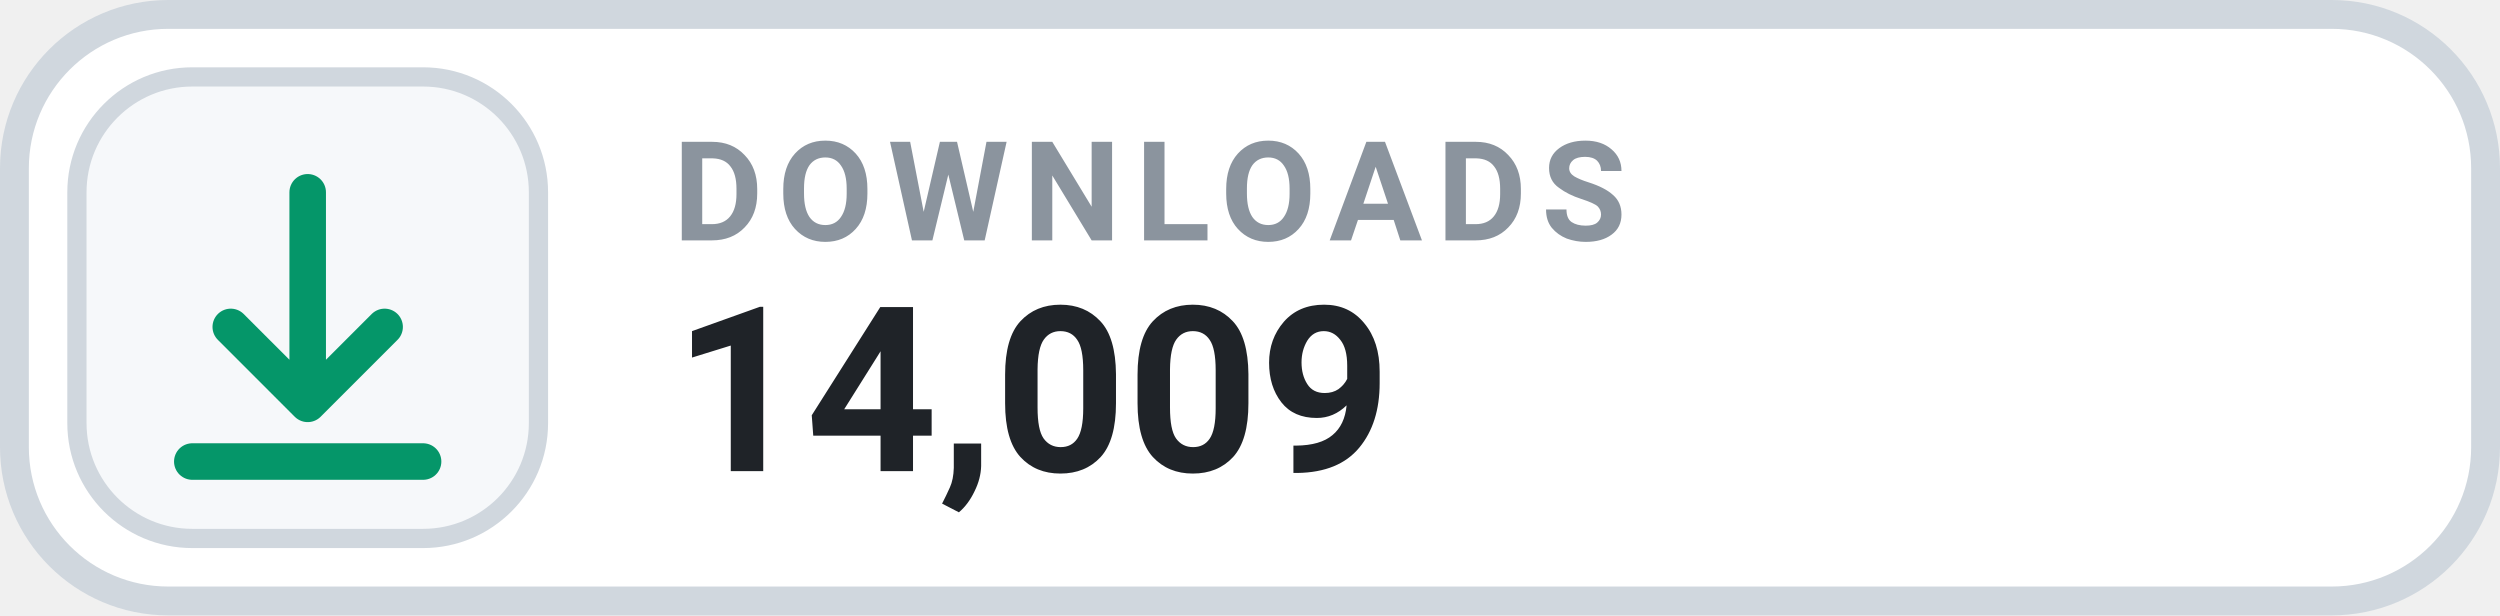
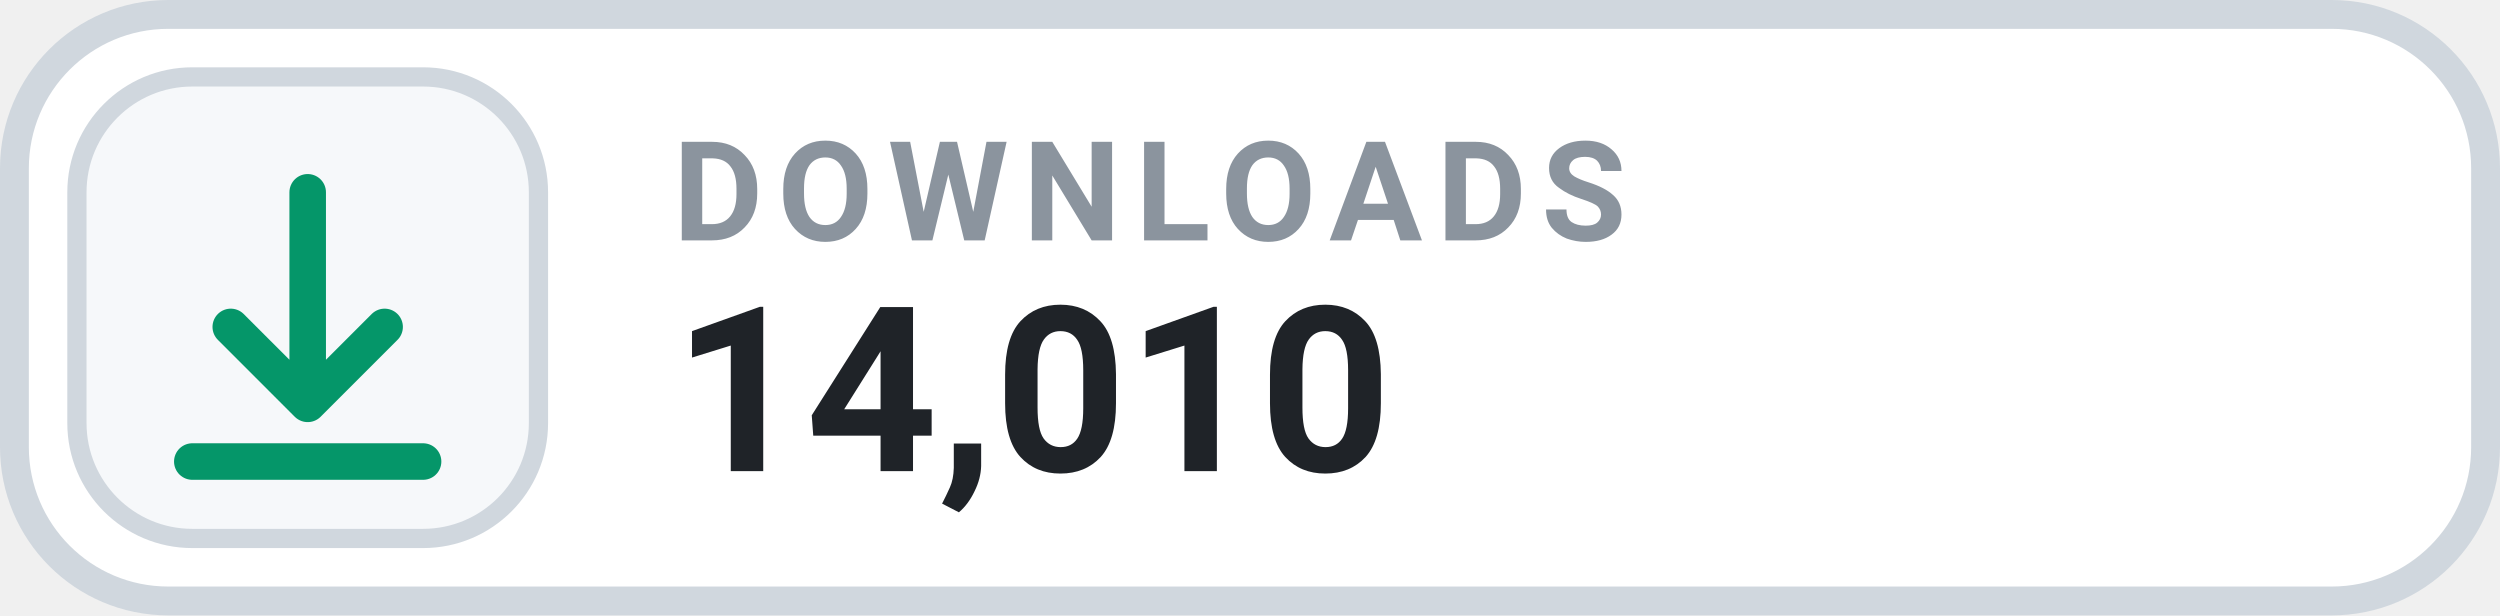
- <svg xmlns="http://www.w3.org/2000/svg" width="130" height="32" viewBox="0 0 130 32" role="img" aria-label="DOWNLOADS 14,009">
+ <svg xmlns="http://www.w3.org/2000/svg" width="130" height="32" viewBox="0 0 130 32" role="img" aria-label="DOWNLOADS 14,010">
  <rect x=".75" y=".75" width="128.5" height="30.5" rx="8" fill="#FFFFFF" stroke="#D0D7DE" stroke-width="1.5" />
  <rect x="4" y="4" width="24" height="24" rx="6" fill="#F6F8FA" stroke="#D0D7DE" stroke-width="1" />
  <g transform="translate(16 16)" style="color:#059669;">
    <path d="M0 -6 v11 m0 0 l4 -4 m-4 4 l-4 -4 M-6 8 h12" fill="none" stroke="currentColor" stroke-width="1.9" stroke-linecap="round" stroke-linejoin="round" />
  </g>
  <text x="35" y="12.5" fill="#8B949E" font-family="-apple-system,BlinkMacSystemFont,'Segoe UI',Roboto,Helvetica,Arial,sans-serif" font-size="7.2" font-weight="700" letter-spacing=".75">DOWNLOADS</text>
-   <text x="35" y="24.5" fill="#1F2328" font-family="-apple-system,BlinkMacSystemFont,'Segoe UI',Roboto,Helvetica,Arial,sans-serif" font-size="12" font-weight="700">14,009</text>
+   <text x="35" y="24.5" fill="#1F2328" font-family="-apple-system,BlinkMacSystemFont,'Segoe UI',Roboto,Helvetica,Arial,sans-serif" font-size="12" font-weight="700">14,010</text>
</svg>
